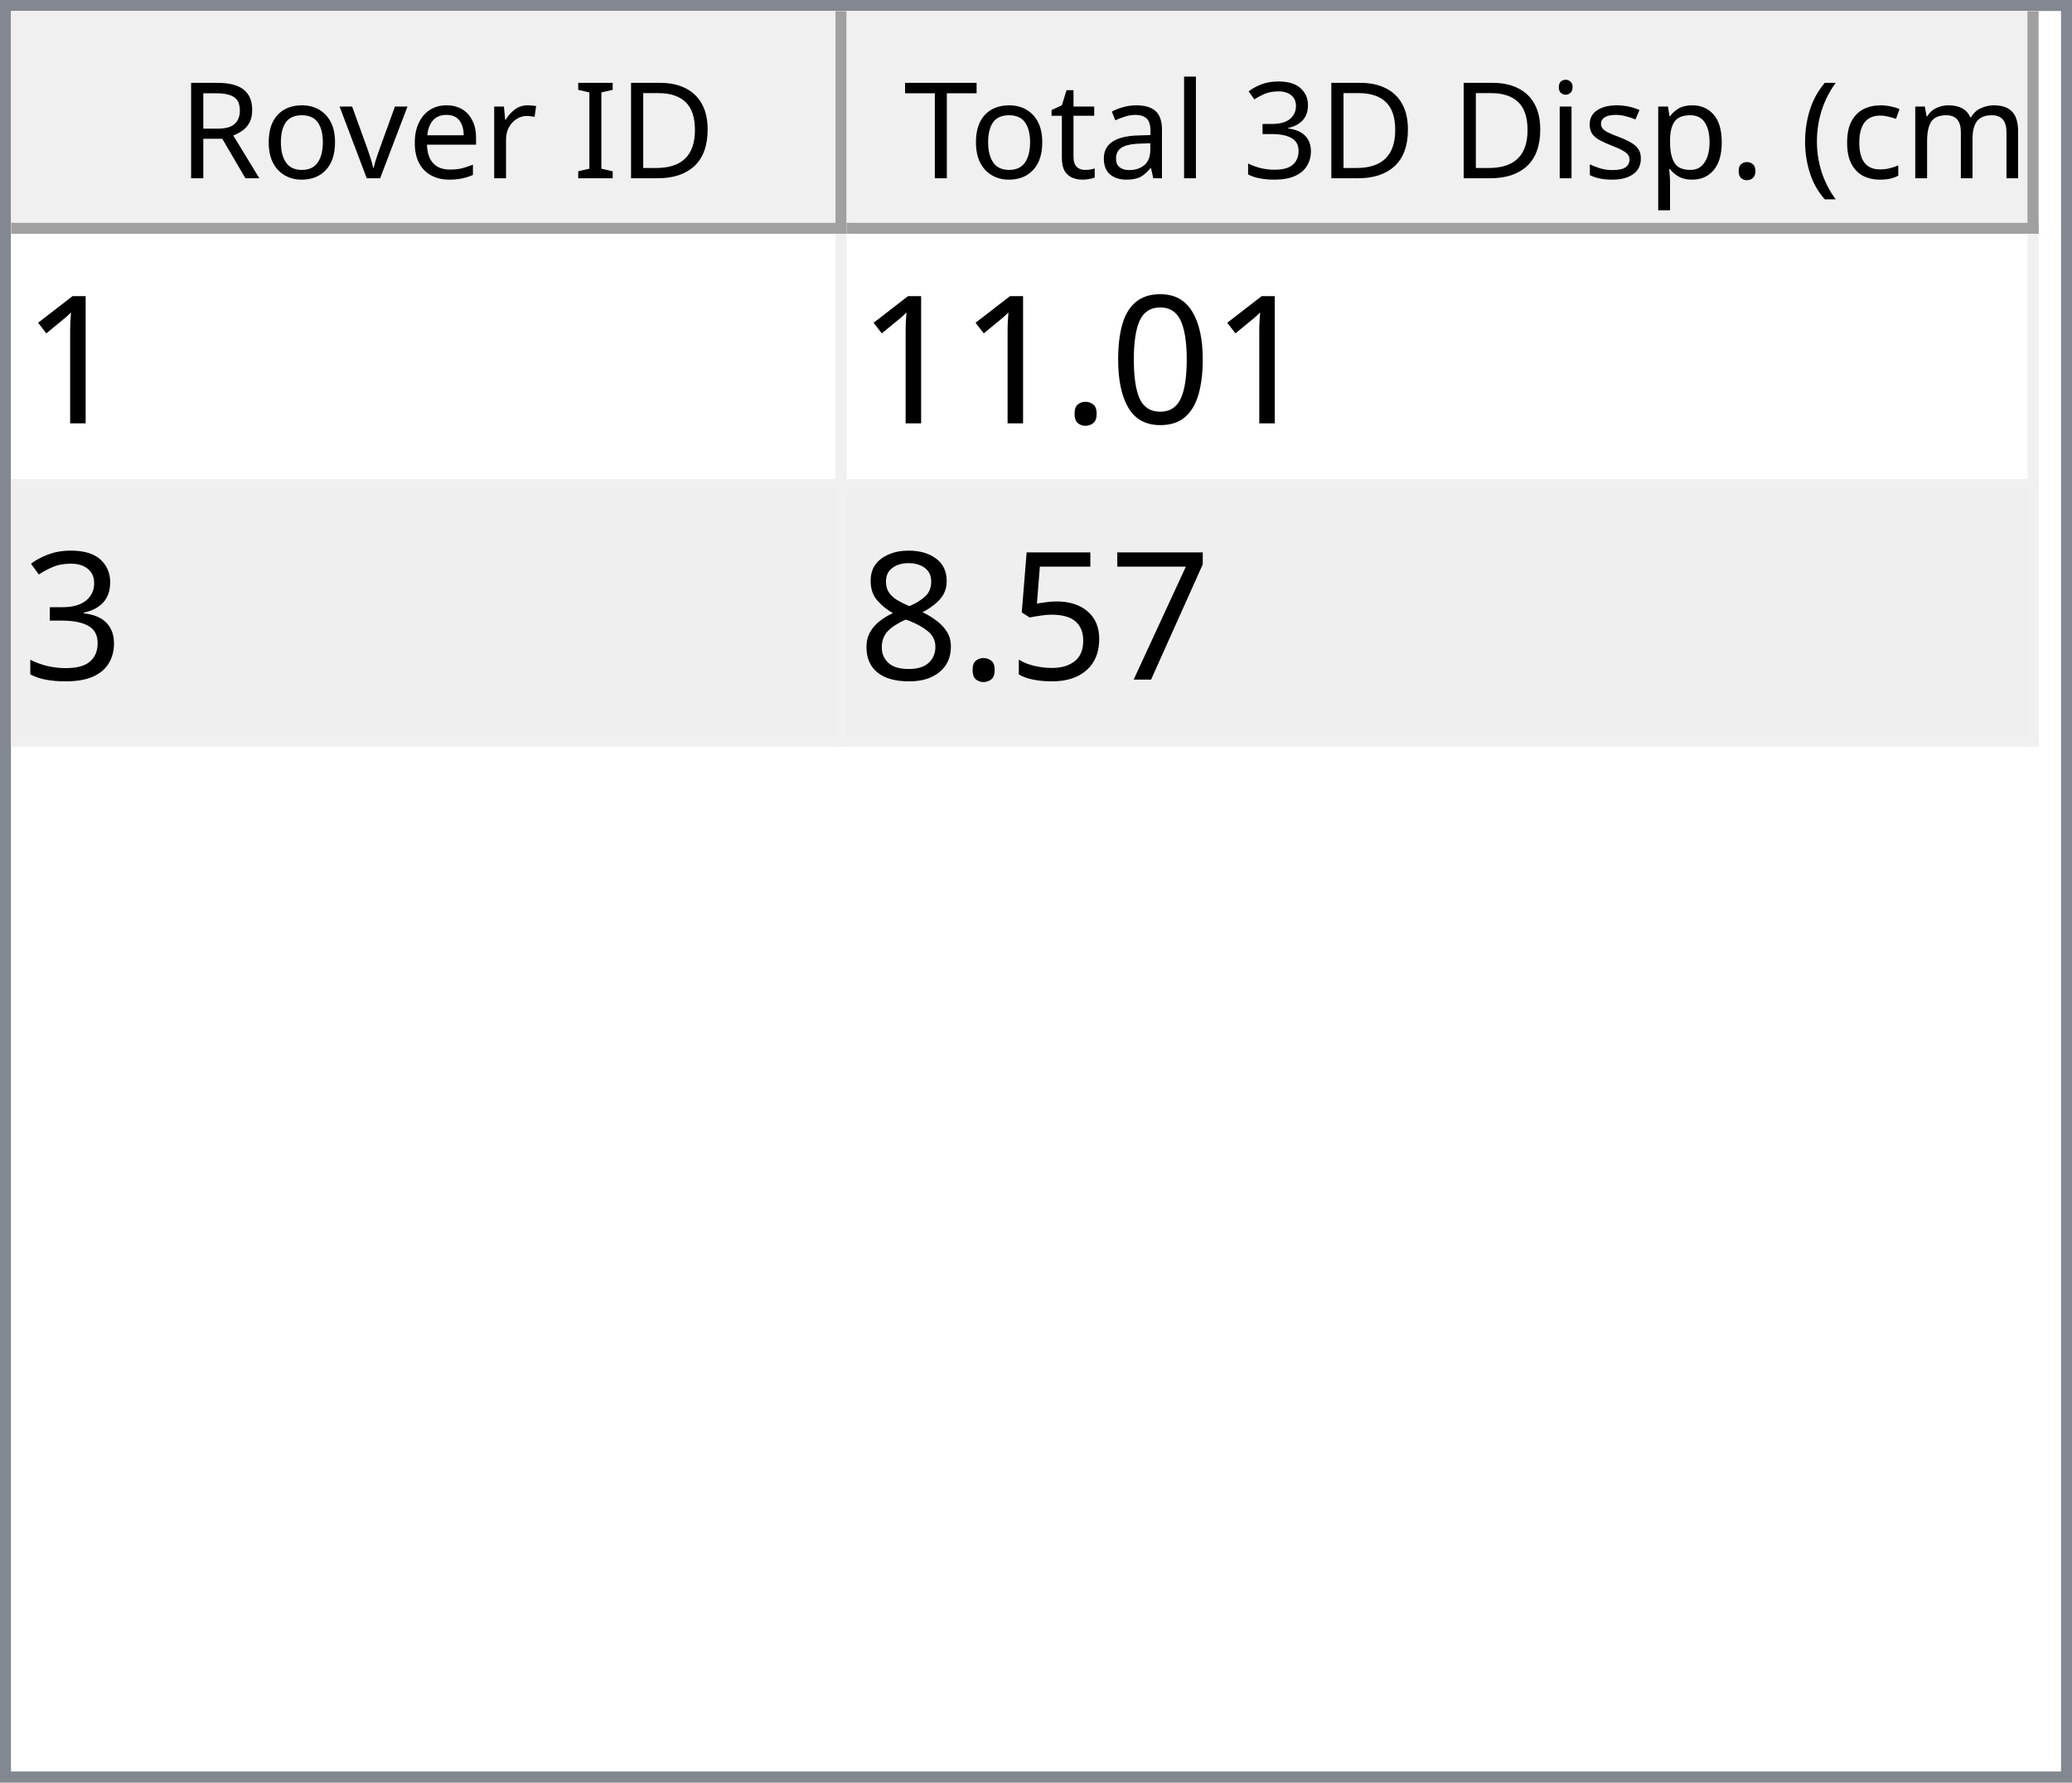
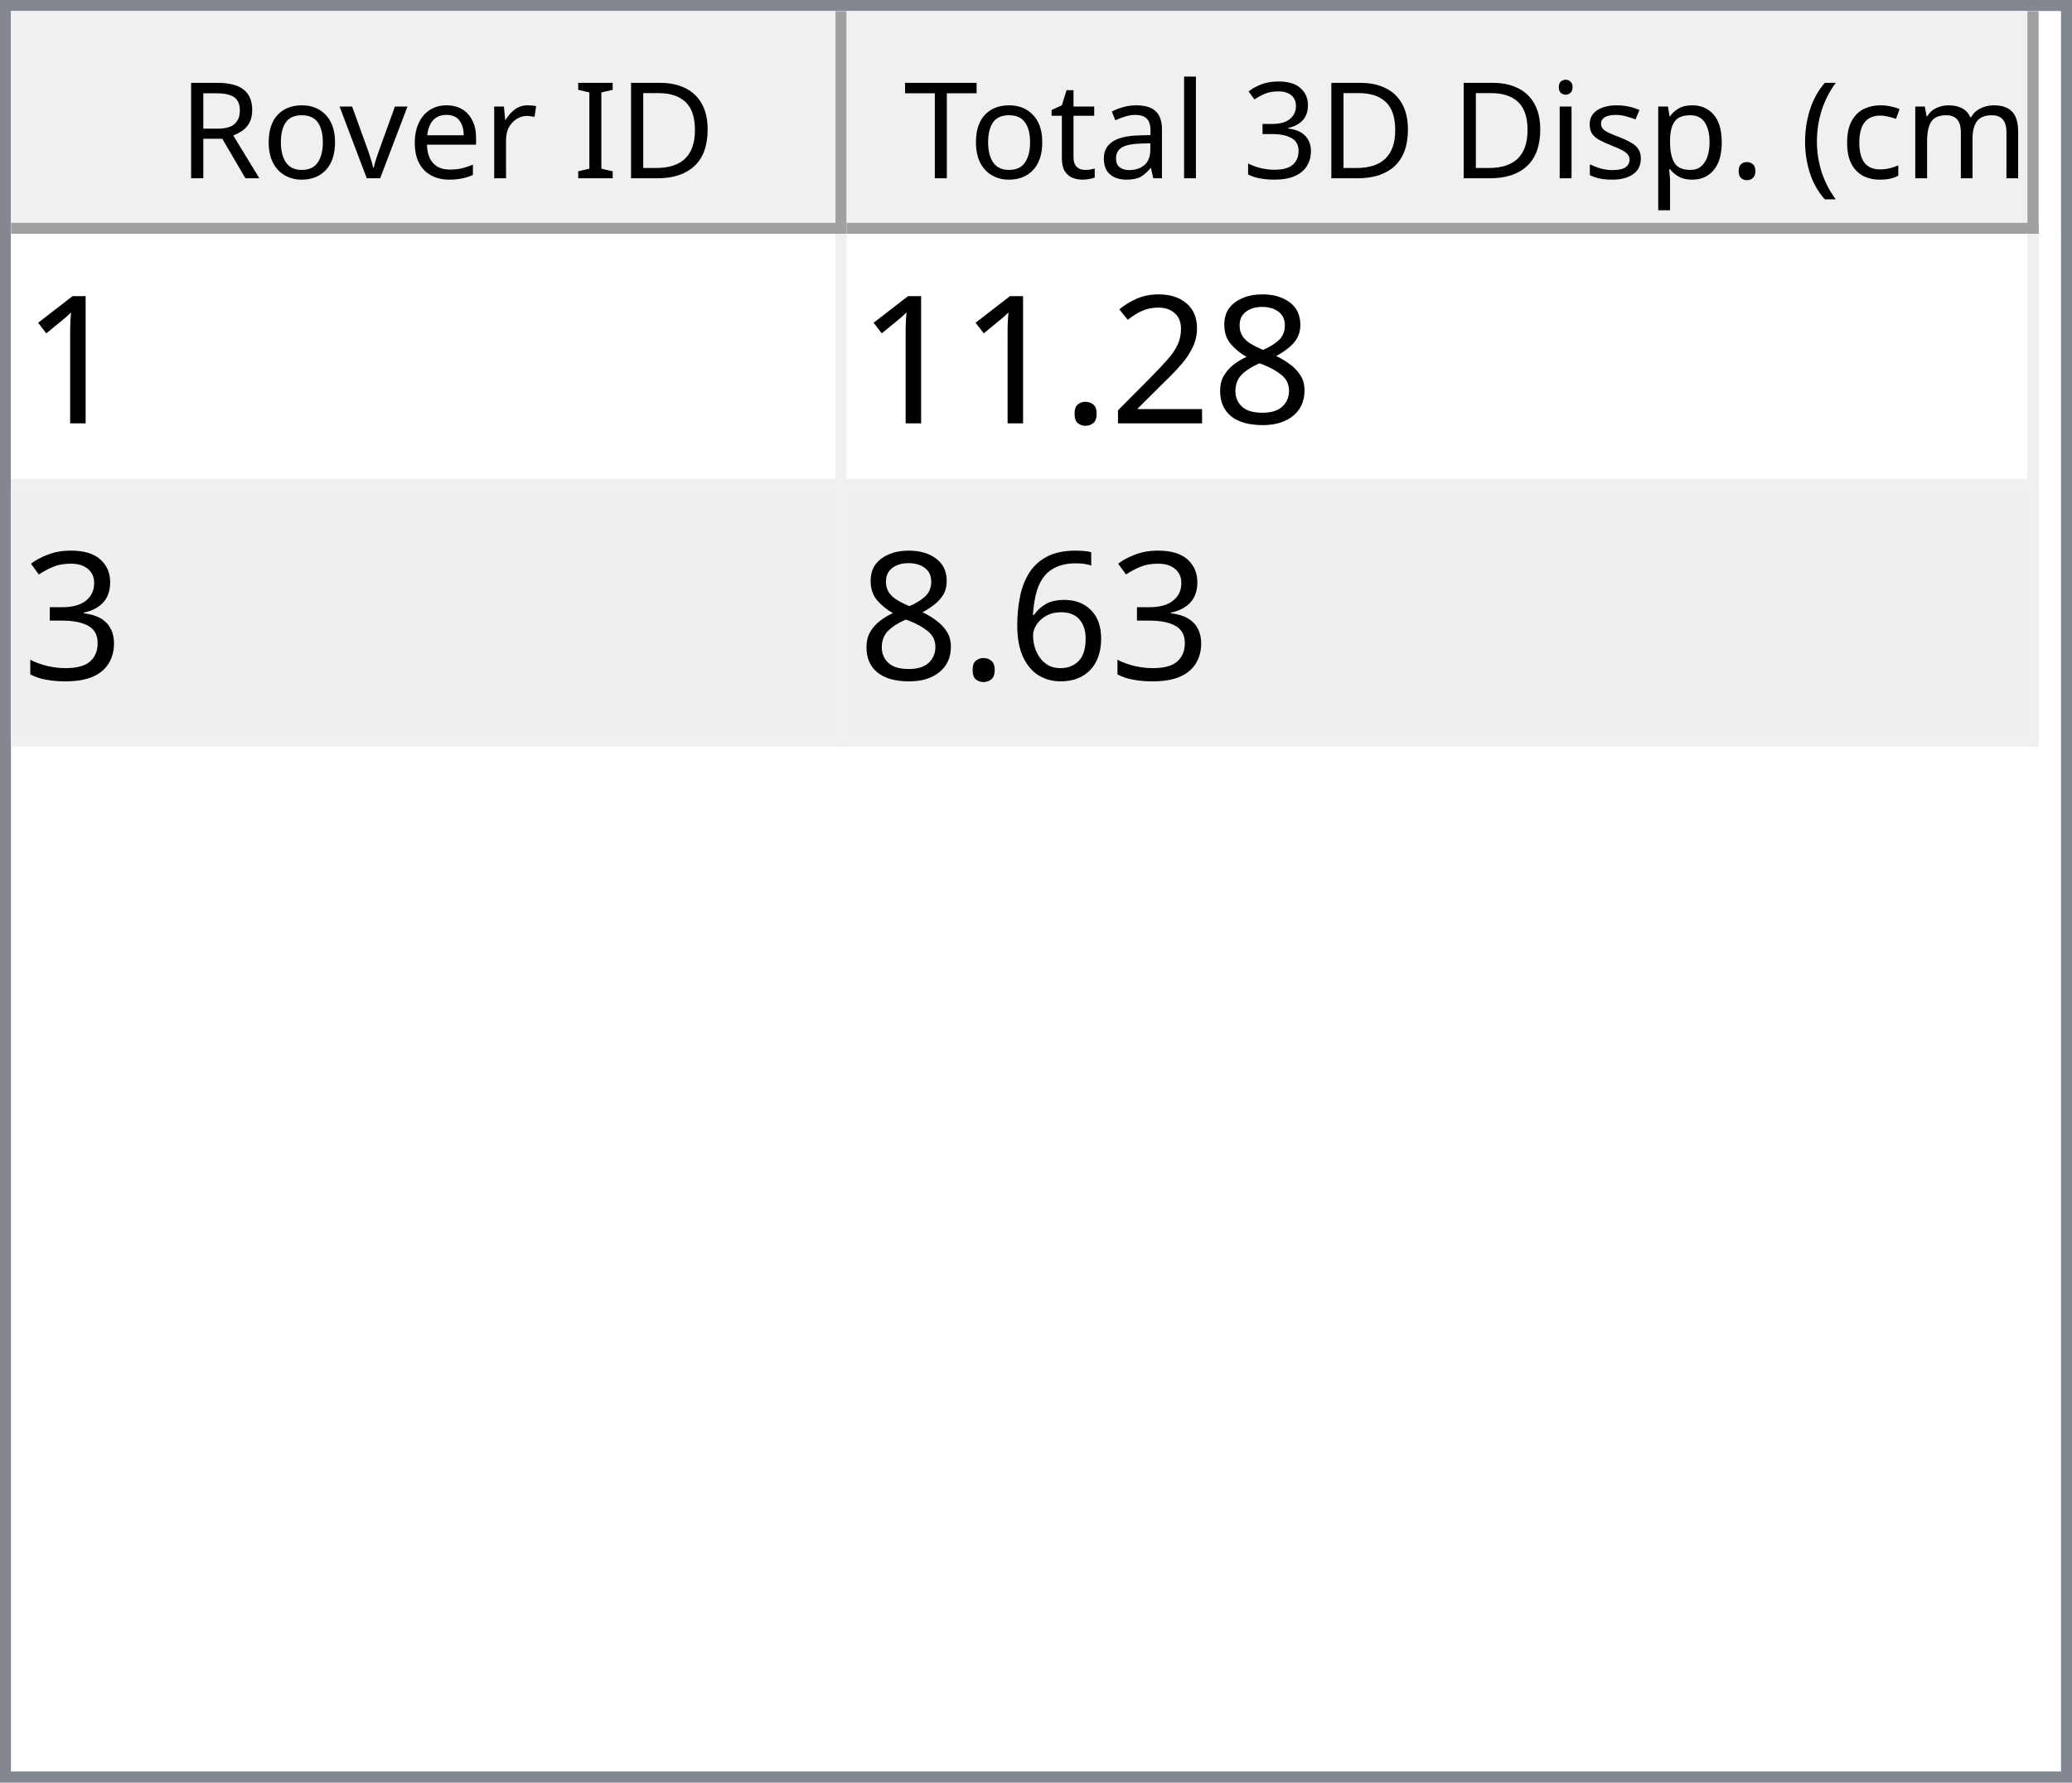
<svg xmlns="http://www.w3.org/2000/svg" style="fill-opacity:1; color-rendering:auto; color-interpolation:auto; text-rendering:auto; stroke:black; stroke-linecap:square; stroke-miterlimit:10; shape-rendering:auto; stroke-opacity:1; fill:black; stroke-dasharray:none; font-weight:normal; stroke-width:1; font-family:'Dialog'; font-style:normal; stroke-linejoin:miter; font-size:12px; stroke-dashoffset:0; image-rendering:auto;" width="186" height="160">
  <defs id="genericDefs" />
  <g>
    <defs id="defs1">
      <clipPath clipPathUnits="userSpaceOnUse" id="clipPath1">
        <path d="M0 0 L186 0 L186 160 L0 160 L0 0 Z" />
      </clipPath>
      <clipPath clipPathUnits="userSpaceOnUse" id="clipPath2">
        <path d="M0 0 L0 160 L186 160 L186 0 Z" />
      </clipPath>
      <clipPath clipPathUnits="userSpaceOnUse" id="clipPath3">
        <path d="M0 0 L0 20 L184 20 L184 0 Z" />
      </clipPath>
      <clipPath clipPathUnits="userSpaceOnUse" id="clipPath4">
        <path d="M0 0 L0 20 L75 20 L75 0 Z" />
      </clipPath>
      <clipPath clipPathUnits="userSpaceOnUse" id="clipPath5">
        <path d="M1 1 L1 19 L74 19 L74 1 Z" />
      </clipPath>
      <clipPath clipPathUnits="userSpaceOnUse" id="clipPath6">
        <path d="M0 0 L0 18 L73 18 L73 0 Z" />
      </clipPath>
      <clipPath clipPathUnits="userSpaceOnUse" id="clipPath7">
        <path d="M-0.5 -0.5 L-0.5 19.5 L74.5 19.5 L74.5 -0.5 Z" />
      </clipPath>
      <clipPath clipPathUnits="userSpaceOnUse" id="clipPath8">
        <path d="M0 0 L0 20 L107 20 L107 0 Z" />
      </clipPath>
      <clipPath clipPathUnits="userSpaceOnUse" id="clipPath9">
        <path d="M1 1 L1 19 L106 19 L106 1 Z" />
      </clipPath>
      <clipPath clipPathUnits="userSpaceOnUse" id="clipPath10">
        <path d="M0 0 L0 18 L105 18 L105 0 Z" />
      </clipPath>
      <clipPath clipPathUnits="userSpaceOnUse" id="clipPath11">
        <path d="M-0.5 -0.5 L-0.5 19.5 L106.5 19.5 L106.5 -0.5 Z" />
      </clipPath>
      <clipPath clipPathUnits="userSpaceOnUse" id="clipPath12">
        <path d="M0 0 L0 138 L184 138 L184 0 Z" />
      </clipPath>
      <clipPath clipPathUnits="userSpaceOnUse" id="clipPath13">
        <path d="M0 0 L0 46 L182 46 L182 0 Z" />
      </clipPath>
      <clipPath clipPathUnits="userSpaceOnUse" id="clipPath14">
        <path d="M-0.5 -0.5 L-0.5 45.5 L181.5 45.5 L181.5 -0.5 Z" />
      </clipPath>
      <clipPath clipPathUnits="userSpaceOnUse" id="clipPath15">
        <path d="M0 0 L0 22 L74 22 L74 0 Z" />
      </clipPath>
      <clipPath clipPathUnits="userSpaceOnUse" id="clipPath16">
        <path d="M0 0 L0 22 L106 22 L106 0 Z" />
      </clipPath>
      <font horiz-adv-x="64.551" id="font1">
        <font-face ascent="107.91" descent="25.098" units-per-em="100" style="font-style:normal; font-family:Segoe UI; font-weight:normal;" />
        <missing-glyph horiz-adv-x="64.551" d="M8.109 0 L8.109 68.266 L56.453 68.266 L56.453 0 L8.109 0 ZM15.328 7.234 L49.219 7.234 L49.219 61.031 L15.328 61.031 L15.328 7.234 Z" />
        <glyph unicode="D" horiz-adv-x="70.117" d="M9.188 0 L9.188 70.016 L28.516 70.016 Q65.531 70.016 65.531 35.891 Q65.531 19.672 55.25 9.836 Q44.969 0 27.734 0 L9.188 0 ZM17.391 62.594 L17.391 7.422 L27.828 7.422 Q41.609 7.422 49.273 14.797 Q56.938 22.172 56.938 35.688 Q56.938 62.594 28.328 62.594 L17.391 62.594 Z" />
        <glyph unicode="I" horiz-adv-x="26.611" d="M17.391 0 L9.188 0 L9.188 70.016 L17.391 70.016 L17.391 0 Z" />
        <glyph unicode=" " horiz-adv-x="27.393" d="" />
        <glyph unicode="r" horiz-adv-x="34.766" d="M34.188 41.891 Q32.078 43.5 28.125 43.5 Q23 43.5 19.555 38.672 Q16.109 33.844 16.109 25.484 L16.109 0 L8.109 0 L8.109 50 L16.109 50 L16.109 39.703 L16.312 39.703 Q18.016 44.969 21.531 47.922 Q25.047 50.875 29.391 50.875 Q32.516 50.875 34.188 50.203 L34.188 41.891 Z" />
        <glyph unicode="e" horiz-adv-x="52.295" d="M48.297 23 L12.984 23 Q13.188 14.656 17.484 10.109 Q21.781 5.562 29.297 5.562 Q37.75 5.562 44.828 11.141 L44.828 3.609 Q38.234 -1.172 27.391 -1.172 Q16.797 -1.172 10.742 5.641 Q4.688 12.453 4.688 24.812 Q4.688 36.469 11.305 43.82 Q17.922 51.172 27.734 51.172 Q37.547 51.172 42.922 44.828 Q48.297 38.484 48.297 27.203 L48.297 23 ZM40.094 29.781 Q40.047 36.719 36.75 40.578 Q33.453 44.438 27.594 44.438 Q21.922 44.438 17.969 40.383 Q14.016 36.328 13.094 29.781 L40.094 29.781 Z" />
        <glyph unicode="v" horiz-adv-x="47.9" d="M47.406 50 L27.484 0 L19.625 0 L0.688 50 L9.469 50 L22.172 13.672 Q23.578 9.672 23.922 6.688 L24.125 6.688 Q24.609 10.453 25.688 13.484 L38.969 50 L47.406 50 Z" />
        <glyph unicode="o" horiz-adv-x="58.594" d="M29 -1.172 Q17.922 -1.172 11.305 5.836 Q4.688 12.844 4.688 24.422 Q4.688 37.016 11.57 44.094 Q18.453 51.172 30.172 51.172 Q41.359 51.172 47.633 44.289 Q53.906 37.406 53.906 25.203 Q53.906 13.234 47.141 6.031 Q40.375 -1.172 29 -1.172 ZM29.594 44.438 Q21.875 44.438 17.383 39.188 Q12.891 33.938 12.891 24.703 Q12.891 15.828 17.43 10.695 Q21.969 5.562 29.594 5.562 Q37.359 5.562 41.531 10.594 Q45.703 15.625 45.703 24.906 Q45.703 34.281 41.531 39.359 Q37.359 44.438 29.594 44.438 Z" />
        <glyph unicode="R" horiz-adv-x="59.814" d="M59.375 0 L49.609 0 L37.891 19.625 Q36.281 22.359 34.766 24.289 Q33.25 26.219 31.664 27.438 Q30.078 28.656 28.25 29.219 Q26.422 29.781 24.125 29.781 L17.391 29.781 L17.391 0 L9.188 0 L9.188 70.016 L30.078 70.016 Q34.672 70.016 38.555 68.867 Q42.438 67.719 45.289 65.375 Q48.141 63.031 49.758 59.547 Q51.375 56.062 51.375 51.375 Q51.375 47.703 50.273 44.656 Q49.172 41.609 47.148 39.211 Q45.125 36.812 42.266 35.133 Q39.406 33.453 35.844 32.516 L35.844 32.328 Q37.594 31.547 38.891 30.547 Q40.188 29.547 41.359 28.18 Q42.531 26.812 43.68 25.078 Q44.828 23.344 46.234 21.047 L59.375 0 ZM17.391 62.594 L17.391 37.203 L28.516 37.203 Q31.594 37.203 34.203 38.133 Q36.812 39.062 38.719 40.797 Q40.625 42.531 41.703 45.047 Q42.781 47.562 42.781 50.688 Q42.781 56.297 39.141 59.445 Q35.5 62.594 28.609 62.594 L17.391 62.594 Z" />
        <glyph unicode=")" horiz-adv-x="30.176" d="M8.297 -15.922 L1.172 -15.922 Q16.406 2.344 16.406 26.812 Q16.406 51.469 1.078 70.016 L8.297 70.016 Q23.531 52.156 23.531 26.703 Q23.531 1.375 8.297 -15.922 Z" />
        <glyph unicode="m" horiz-adv-x="86.133" d="M79.109 0 L71.094 0 L71.094 28.719 Q71.094 37.016 68.531 40.727 Q65.969 44.438 59.906 44.438 Q54.781 44.438 51.195 39.75 Q47.609 35.062 47.609 28.516 L47.609 0 L39.594 0 L39.594 29.688 Q39.594 44.438 28.219 44.438 Q22.953 44.438 19.531 40.016 Q16.109 35.594 16.109 28.516 L16.109 0 L8.109 0 L8.109 50 L16.109 50 L16.109 42.094 L16.312 42.094 Q21.625 51.172 31.844 51.172 Q36.969 51.172 40.773 48.312 Q44.578 45.453 46 40.828 Q51.562 51.172 62.594 51.172 Q79.109 51.172 79.109 30.812 L79.109 0 Z" />
        <glyph unicode="c" horiz-adv-x="46.191" d="M42.188 2.297 Q36.422 -1.172 28.516 -1.172 Q17.828 -1.172 11.258 5.789 Q4.688 12.75 4.688 23.828 Q4.688 36.188 11.766 43.68 Q18.844 51.172 30.672 51.172 Q37.25 51.172 42.281 48.734 L42.281 40.531 Q36.719 44.438 30.375 44.438 Q22.703 44.438 17.797 38.945 Q12.891 33.453 12.891 24.516 Q12.891 15.719 17.508 10.641 Q22.125 5.562 29.891 5.562 Q36.422 5.562 42.188 9.906 L42.188 2.297 Z" />
        <glyph unicode="(" horiz-adv-x="30.176" d="M29.109 -15.922 L21.969 -15.922 Q6.844 1.375 6.844 26.703 Q6.844 52.156 21.969 70.016 L29.203 70.016 Q13.875 51.469 13.875 26.812 Q13.875 2.344 29.109 -15.922 Z" />
        <glyph unicode="." horiz-adv-x="21.68" d="M10.891 -1.078 Q8.641 -1.078 7.055 0.539 Q5.469 2.156 5.469 4.391 Q5.469 6.641 7.055 8.273 Q8.641 9.906 10.891 9.906 Q13.188 9.906 14.797 8.273 Q16.406 6.641 16.406 4.391 Q16.406 2.156 14.797 0.539 Q13.188 -1.078 10.891 -1.078 Z" />
        <glyph unicode="p" horiz-adv-x="58.789" d="M16.312 7.234 L16.109 7.234 L16.109 -23 L8.109 -23 L8.109 50 L16.109 50 L16.109 41.219 L16.312 41.219 Q22.219 51.172 33.594 51.172 Q43.266 51.172 48.688 44.461 Q54.109 37.75 54.109 26.469 Q54.109 13.922 48 6.375 Q41.891 -1.172 31.297 -1.172 Q21.578 -1.172 16.312 7.234 ZM16.109 27.391 L16.109 20.406 Q16.109 14.203 20.141 9.883 Q24.172 5.562 30.375 5.562 Q37.641 5.562 41.773 11.133 Q45.906 16.703 45.906 26.609 Q45.906 34.969 42.047 39.703 Q38.188 44.438 31.594 44.438 Q24.609 44.438 20.359 39.578 Q16.109 34.719 16.109 27.391 Z" />
        <glyph unicode="s" horiz-adv-x="42.432" d="M5.078 1.812 L5.078 10.406 Q11.625 5.562 19.484 5.562 Q30.031 5.562 30.031 12.594 Q30.031 14.594 29.125 15.992 Q28.219 17.391 26.68 18.461 Q25.141 19.531 23.07 20.383 Q21 21.234 18.609 22.172 Q15.281 23.484 12.766 24.828 Q10.25 26.172 8.57 27.859 Q6.891 29.547 6.031 31.695 Q5.172 33.844 5.172 36.719 Q5.172 40.234 6.789 42.945 Q8.406 45.656 11.086 47.484 Q13.766 49.312 17.211 50.242 Q20.656 51.172 24.312 51.172 Q30.812 51.172 35.938 48.922 L35.938 40.828 Q30.422 44.438 23.25 44.438 Q21 44.438 19.195 43.922 Q17.391 43.406 16.094 42.477 Q14.797 41.547 14.086 40.258 Q13.375 38.969 13.375 37.406 Q13.375 35.453 14.086 34.133 Q14.797 32.812 16.164 31.789 Q17.531 30.766 19.484 29.938 Q21.438 29.109 23.922 28.125 Q27.25 26.859 29.883 25.516 Q32.516 24.172 34.375 22.484 Q36.234 20.797 37.234 18.602 Q38.234 16.406 38.234 13.375 Q38.234 9.672 36.602 6.938 Q34.969 4.203 32.234 2.398 Q29.5 0.594 25.93 -0.289 Q22.359 -1.172 18.453 -1.172 Q10.75 -1.172 5.078 1.812 Z" />
        <glyph unicode="i" horiz-adv-x="24.219" d="M12.203 62.703 Q10.062 62.703 8.547 64.164 Q7.031 65.625 7.031 67.875 Q7.031 70.125 8.547 71.609 Q10.062 73.094 12.203 73.094 Q14.406 73.094 15.945 71.609 Q17.484 70.125 17.484 67.875 Q17.484 65.719 15.945 64.211 Q14.406 62.703 12.203 62.703 ZM16.109 0 L8.109 0 L8.109 50 L16.109 50 L16.109 0 Z" />
        <glyph unicode="3" horiz-adv-x="53.906" d="M46.531 19.828 Q46.531 15.094 44.75 11.211 Q42.969 7.328 39.719 4.57 Q36.469 1.812 31.93 0.297 Q27.391 -1.219 21.922 -1.219 Q11.922 -1.219 6 2.594 L6 11.188 Q13.094 5.609 22.219 5.609 Q25.875 5.609 28.828 6.539 Q31.781 7.469 33.906 9.227 Q36.031 10.984 37.18 13.477 Q38.328 15.969 38.328 19.094 Q38.328 32.812 18.797 32.812 L12.984 32.812 L12.984 39.594 L18.5 39.594 Q35.797 39.594 35.797 52.484 Q35.797 64.406 22.609 64.406 Q15.188 64.406 8.688 59.422 L8.688 67.188 Q15.375 71.188 24.609 71.188 Q29 71.188 32.57 69.969 Q36.141 68.75 38.68 66.555 Q41.219 64.359 42.609 61.281 Q44 58.203 44 54.5 Q44 40.672 30.031 36.719 L30.031 36.531 Q33.594 36.141 36.625 34.797 Q39.656 33.453 41.852 31.305 Q44.047 29.156 45.289 26.25 Q46.531 23.344 46.531 19.828 Z" />
        <glyph unicode="l" horiz-adv-x="24.219" d="M16.109 0 L8.109 0 L8.109 74.031 L16.109 74.031 L16.109 0 Z" />
        <glyph unicode="a" horiz-adv-x="50.879" d="M43.891 0 L35.891 0 L35.891 7.812 L35.688 7.812 Q30.469 -1.172 20.312 -1.172 Q12.844 -1.172 8.617 2.781 Q4.391 6.734 4.391 13.281 Q4.391 27.297 20.906 29.594 L35.891 31.688 Q35.891 44.438 25.594 44.438 Q16.547 44.438 9.281 38.281 L9.281 46.484 Q16.656 51.172 26.266 51.172 Q43.891 51.172 43.891 32.516 L43.891 0 ZM35.891 25.297 L23.828 23.641 Q18.266 22.859 15.43 20.875 Q12.594 18.891 12.594 13.875 Q12.594 10.203 15.211 7.883 Q17.828 5.562 22.172 5.562 Q28.125 5.562 32.008 9.742 Q35.891 13.922 35.891 20.312 L35.891 25.297 Z" />
        <glyph unicode="t" horiz-adv-x="33.887" d="M31.297 0.484 Q28.469 -1.078 23.828 -1.078 Q10.688 -1.078 10.688 13.578 L10.688 43.172 L2.094 43.172 L2.094 50 L10.688 50 L10.688 62.203 L18.703 64.797 L18.703 50 L31.297 50 L31.297 43.172 L18.703 43.172 L18.703 14.984 Q18.703 9.969 20.414 7.82 Q22.125 5.672 26.078 5.672 Q29.109 5.672 31.297 7.328 L31.297 0.484 Z" />
        <glyph unicode="T" horiz-adv-x="52.393" d="M50.594 62.594 L30.375 62.594 L30.375 0 L22.172 0 L22.172 62.594 L2 62.594 L2 70.016 L50.594 70.016 L50.594 62.594 Z" />
      </font>
      <font horiz-adv-x="75.0" id="font2">
        <font-face ascent="100.537" descent="21.973" units-per-em="100" style="font-style:normal; font-family:sans-serif; font-weight:normal;" />
        <missing-glyph horiz-adv-x="75.0" d="M12.5 0 L12.5 62.5 L62.5 62.5 L62.5 0 L12.5 0 ZM14.062 1.562 L60.938 1.562 L60.938 60.938 L14.062 60.938 L14.062 1.562 Z" />
        <glyph unicode="1" horiz-adv-x="55.615" d="M37.25 0 L28.469 0 L28.469 56 Q25.297 52.984 20.141 49.953 Q14.984 46.922 10.891 45.406 L10.891 53.906 Q18.266 57.375 23.781 62.305 Q29.297 67.234 31.594 71.875 L37.25 71.875 L37.25 0 Z" />
-         <glyph unicode="0" horiz-adv-x="55.615" d="M4.156 35.297 Q4.156 48 6.766 55.742 Q9.375 63.484 14.523 67.68 Q19.672 71.875 27.484 71.875 Q33.25 71.875 37.594 69.555 Q41.938 67.234 44.773 62.867 Q47.609 58.5 49.219 52.227 Q50.828 45.953 50.828 35.297 Q50.828 22.703 48.242 14.969 Q45.656 7.234 40.508 3.008 Q35.359 -1.219 27.484 -1.219 Q17.141 -1.219 11.234 6.203 Q4.156 15.141 4.156 35.297 ZM13.188 35.297 Q13.188 17.672 17.312 11.836 Q21.438 6 27.484 6 Q33.547 6 37.672 11.859 Q41.797 17.719 41.797 35.297 Q41.797 52.984 37.672 58.789 Q33.547 64.594 27.391 64.594 Q21.344 64.594 17.719 59.469 Q13.188 52.938 13.188 35.297 Z" />
+         <glyph unicode="8" horiz-adv-x="55.615" d="M17.672 38.812 Q12.203 40.828 9.57 44.539 Q6.938 48.25 6.938 53.422 Q6.938 61.234 12.555 66.555 Q18.172 71.875 27.484 71.875 Q36.859 71.875 42.578 66.43 Q48.297 60.984 48.297 53.172 Q48.297 48.188 45.68 44.508 Q43.062 40.828 37.75 38.812 Q44.344 36.672 47.781 31.883 Q51.219 27.094 51.219 20.453 Q51.219 11.281 44.727 5.031 Q38.234 -1.219 27.641 -1.219 Q17.047 -1.219 10.547 5.055 Q4.047 11.328 4.047 20.703 Q4.047 27.688 7.594 32.398 Q11.141 37.109 17.672 38.812 ZM15.922 53.719 Q15.922 48.641 19.195 45.414 Q22.469 42.188 27.688 42.188 Q32.766 42.188 36.016 45.383 Q39.266 48.578 39.266 53.219 Q39.266 58.062 35.914 61.359 Q32.562 64.656 27.594 64.656 Q22.562 64.656 19.242 61.43 Q15.922 58.203 15.922 53.719 ZM13.094 20.656 Q13.094 16.891 14.875 13.375 Q16.656 9.859 20.172 7.93 Q23.688 6 27.734 6 Q34.031 6 38.133 10.055 Q42.234 14.109 42.234 20.359 Q42.234 26.703 38.016 30.859 Q33.797 35.016 27.438 35.016 Q21.234 35.016 17.164 30.914 Q13.094 26.812 13.094 20.656 Z" />
+         <glyph unicode="2" horiz-adv-x="55.615" d="M50.344 8.453 L50.344 0 L3.031 0 Q2.938 3.172 4.047 6.109 Q5.859 10.938 9.836 15.625 Q13.812 20.312 21.344 26.469 Q33.016 36.031 37.117 41.625 Q41.219 47.219 41.219 52.203 Q41.219 57.422 37.477 61.008 Q33.734 64.594 27.734 64.594 Q21.391 64.594 17.578 60.789 Q13.766 56.984 13.719 50.25 L4.688 51.172 Q5.609 61.281 11.664 66.578 Q17.719 71.875 27.938 71.875 Q38.234 71.875 44.242 66.164 Q50.25 60.453 50.25 52 Q50.25 47.703 48.492 43.555 Q46.734 39.406 42.656 34.812 Q38.578 30.219 29.109 22.219 Q21.188 15.578 18.945 13.211 Q16.703 10.844 15.234 8.453 L50.344 8.453 Z" />
        <glyph unicode="." horiz-adv-x="27.783" d="M9.078 0 L9.078 10.016 L19.094 10.016 L19.094 0 L9.078 0 Z" />
        <glyph unicode="3" horiz-adv-x="55.615" d="M4.203 18.891 L12.984 20.062 Q14.5 12.594 18.141 9.297 Q21.781 6 27 6 Q33.203 6 37.477 10.297 Q41.75 14.594 41.75 20.953 Q41.75 27 37.797 30.93 Q33.844 34.859 27.734 34.859 Q25.25 34.859 21.531 33.891 L22.516 41.609 Q23.391 41.5 23.922 41.5 Q29.547 41.5 34.039 44.43 Q38.531 47.359 38.531 53.469 Q38.531 58.297 35.258 61.477 Q31.984 64.656 26.812 64.656 Q21.688 64.656 18.266 61.43 Q14.844 58.203 13.875 51.766 L5.078 53.328 Q6.688 62.156 12.398 67.016 Q18.109 71.875 26.609 71.875 Q32.469 71.875 37.398 69.359 Q42.328 66.844 44.945 62.5 Q47.562 58.156 47.562 53.266 Q47.562 48.641 45.07 44.828 Q42.578 41.016 37.703 38.766 Q44.047 37.312 47.562 32.695 Q51.078 28.078 51.078 21.141 Q51.078 11.766 44.242 5.25 Q37.406 -1.266 26.953 -1.266 Q17.531 -1.266 11.305 4.352 Q5.078 9.969 4.203 18.891 Z" />
-         <glyph unicode="7" horiz-adv-x="55.615" d="M4.734 62.203 L4.734 70.656 L51.078 70.656 L51.078 63.812 Q44.234 56.547 37.523 44.484 Q30.812 32.422 27.156 19.672 Q24.516 10.688 23.781 0 L14.75 0 Q14.891 8.453 18.062 20.414 Q21.234 32.375 27.172 43.484 Q33.109 54.594 39.797 62.203 L4.734 62.203 Z" />
-         <glyph unicode="5" horiz-adv-x="55.615" d="M4.156 18.75 L13.375 19.531 Q14.406 12.797 18.141 9.398 Q21.875 6 27.156 6 Q33.5 6 37.891 10.789 Q42.281 15.578 42.281 23.484 Q42.281 31 38.062 35.352 Q33.844 39.703 27 39.703 Q22.75 39.703 19.336 37.773 Q15.922 35.844 13.969 32.766 L5.719 33.844 L12.641 70.609 L48.25 70.609 L48.25 62.203 L19.672 62.203 L15.828 42.969 Q22.266 47.469 29.344 47.469 Q38.719 47.469 45.164 40.969 Q51.609 34.469 51.609 24.266 Q51.609 14.547 45.953 7.469 Q39.062 -1.219 27.156 -1.219 Q17.391 -1.219 11.211 4.25 Q5.031 9.719 4.156 18.75 Z" />
-         <glyph unicode="8" horiz-adv-x="55.615" d="M17.672 38.812 Q12.203 40.828 9.57 44.539 Q6.938 48.25 6.938 53.422 Q6.938 61.234 12.555 66.555 Q18.172 71.875 27.484 71.875 Q36.859 71.875 42.578 66.43 Q48.297 60.984 48.297 53.172 Q48.297 48.188 45.68 44.508 Q43.062 40.828 37.75 38.812 Q44.344 36.672 47.781 31.883 Q51.219 27.094 51.219 20.453 Q51.219 11.281 44.727 5.031 Q38.234 -1.219 27.641 -1.219 Q17.047 -1.219 10.547 5.055 Q4.047 11.328 4.047 20.703 Q4.047 27.688 7.594 32.398 Q11.141 37.109 17.672 38.812 ZM15.922 53.719 Q15.922 48.641 19.195 45.414 Q22.469 42.188 27.688 42.188 Q32.766 42.188 36.016 45.383 Q39.266 48.578 39.266 53.219 Q39.266 58.062 35.914 61.359 Q32.562 64.656 27.594 64.656 Q22.562 64.656 19.242 61.43 Q15.922 58.203 15.922 53.719 ZM13.094 20.656 Q13.094 16.891 14.875 13.375 Q16.656 9.859 20.172 7.93 Q23.688 6 27.734 6 Q34.031 6 38.133 10.055 Q42.234 14.109 42.234 20.359 Q42.234 26.703 38.016 30.859 Q33.797 35.016 27.438 35.016 Q21.234 35.016 17.164 30.914 Q13.094 26.812 13.094 20.656 Z" />
+         <glyph unicode="6" horiz-adv-x="55.615" d="M49.75 54.047 L41.016 53.375 Q39.844 58.547 37.703 60.891 Q34.125 64.656 28.906 64.656 Q24.703 64.656 21.531 62.312 Q17.391 59.281 14.992 53.469 Q12.594 47.656 12.5 36.922 Q15.672 41.75 20.266 44.094 Q24.859 46.438 29.891 46.438 Q38.672 46.438 44.852 39.969 Q51.031 33.5 51.031 23.25 Q51.031 16.5 48.125 10.719 Q45.219 4.938 40.141 1.859 Q35.062 -1.219 28.609 -1.219 Q17.625 -1.219 10.695 6.859 Q3.766 14.938 3.766 33.5 Q3.766 54.25 11.422 63.672 Q18.109 71.875 29.438 71.875 Q37.891 71.875 43.289 67.141 Q48.688 62.406 49.75 54.047 ZM13.875 23.188 Q13.875 18.656 15.797 14.508 Q17.719 10.359 21.188 8.18 Q24.656 6 28.469 6 Q34.031 6 38.039 10.492 Q42.047 14.984 42.047 22.703 Q42.047 30.125 38.086 34.398 Q34.125 38.672 28.125 38.672 Q22.172 38.672 18.023 34.398 Q13.875 30.125 13.875 23.188 Z" />
      </font>
    </defs>
    <g style="fill:white; stroke:white;">
      <rect x="0" y="0" width="186" style="clip-path:url(#clipPath1); stroke:none;" height="160" />
    </g>
    <g style="fill:white; text-rendering:optimizeSpeed; color-rendering:optimizeSpeed; image-rendering:optimizeSpeed; shape-rendering:crispEdges; stroke:white; color-interpolation:sRGB;">
      <rect x="0" width="186" height="160" y="0" style="stroke:none;" />
      <path style="stroke:none;" d="M0 160 L186 160 L186 0 L0 0 Z" />
    </g>
    <g style="fill:rgb(240,240,240); font-family:'Segoe UI'; stroke:rgb(240,240,240);">
      <rect x="0" y="0" width="186" style="clip-path:url(#clipPath2); stroke:none;" height="160" />
    </g>
    <g style="fill:rgb(130,135,144); font-family:'Segoe UI'; stroke:rgb(130,135,144);">
      <path d="M0 0 L186 0 L186 160 L0 160 L0 0 ZM1 1 L185 1 L185 159 L1 159 L1 1 Z" style="fill-rule:evenodd; clip-path:url(#clipPath2); stroke:none;" />
    </g>
    <g style="fill:white; font-family:'Segoe UI'; stroke:white;" transform="translate(1,1)">
      <rect x="0" y="0" width="184" style="clip-path:url(#clipPath3); stroke:none;" height="20" />
    </g>
    <g style="fill:rgb(240,240,240); font-family:'Segoe UI'; stroke:rgb(240,240,240);" transform="translate(1,1)">
      <rect x="0" y="0" width="75" style="clip-path:url(#clipPath4); stroke:none;" height="20" />
    </g>
    <g style="font-family:'Segoe UI';" transform="translate(2,2)">
      <text x="14" xml:space="preserve" y="14" style="clip-path:url(#clipPath6); stroke:none;">Rover ID</text>
    </g>
    <g style="fill:rgb(160,160,160); font-family:'Segoe UI'; stroke:rgb(160,160,160); stroke-linejoin:bevel;" transform="translate(1.5,1.5)">
      <line x1="74" x2="74" y1="0" style="fill:none; clip-path:url(#clipPath7);" y2="19" />
    </g>
    <g style="fill:rgb(160,160,160); font-family:'Segoe UI'; stroke:rgb(160,160,160); stroke-linejoin:bevel;" transform="matrix(1,0,0,1,1,1) translate(0.5,0.5)">
      <line x1="0" x2="74" y1="19" style="fill:none; clip-path:url(#clipPath7);" y2="19" />
    </g>
    <g style="fill:rgb(240,240,240); font-family:'Segoe UI'; stroke:rgb(240,240,240);" transform="translate(76,1)">
      <rect x="0" y="0" width="107" style="clip-path:url(#clipPath8); stroke:none;" height="20" />
    </g>
    <g style="font-family:'Segoe UI';" transform="translate(77,2)">
      <text x="1" xml:space="preserve" y="14" style="clip-path:url(#clipPath10); stroke:none;"> Total 3D Disp. (cm)</text>
    </g>
    <g style="fill:rgb(160,160,160); font-family:'Segoe UI'; stroke:rgb(160,160,160); stroke-linejoin:bevel;" transform="translate(76.5,1.5)">
      <line x1="106" x2="106" y1="0" style="fill:none; clip-path:url(#clipPath11);" y2="19" />
    </g>
    <g style="fill:rgb(160,160,160); font-family:'Segoe UI'; stroke:rgb(160,160,160); stroke-linejoin:bevel;" transform="matrix(1,0,0,1,76,1) translate(0.5,0.5)">
      <line x1="0" x2="106" y1="19" style="fill:none; clip-path:url(#clipPath11);" y2="19" />
    </g>
    <g style="fill:white; font-family:'Segoe UI'; stroke:white;" transform="translate(1,21)">
      <rect x="0" y="0" width="184" style="clip-path:url(#clipPath12); stroke:none;" height="138" />
    </g>
    <g style="fill:rgb(240,240,240); font-size:16px; font-family:sans-serif; stroke:rgb(240,240,240);" transform="translate(1,21)">
      <rect x="0" y="0" width="182" style="clip-path:url(#clipPath13); stroke:none;" height="46" />
      <line transform="translate(0.5,0.5)" x1="0" x2="181" y1="22" style="clip-path:url(#clipPath14); fill:none; stroke-linejoin:bevel;" y2="22" />
    </g>
    <g transform="matrix(1,0,0,1,1,21) translate(0.5,0.5)" style="fill:rgb(240,240,240); font-size:16px; font-family:sans-serif; stroke:rgb(240,240,240); stroke-linejoin:bevel;">
      <line x1="0" x2="181" y1="45" style="fill:none; clip-path:url(#clipPath14);" y2="45" />
    </g>
    <g transform="matrix(1,0,0,1,1,21) translate(0.5,0.5)" style="fill:rgb(240,240,240); font-size:16px; font-family:sans-serif; stroke:rgb(240,240,240); stroke-linejoin:bevel;">
      <line x1="74" x2="74" y1="0" style="fill:none; clip-path:url(#clipPath14);" y2="45" />
    </g>
    <g transform="matrix(1,0,0,1,1,21) translate(0.5,0.5)" style="fill:rgb(240,240,240); font-size:16px; font-family:sans-serif; stroke:rgb(240,240,240); stroke-linejoin:bevel;">
      <line x1="181" x2="181" y1="0" style="fill:none; clip-path:url(#clipPath14);" y2="45" />
    </g>
    <g style="fill:white; font-size:16px; font-family:sans-serif; stroke:white;" transform="matrix(1,0,0,1,1,21)">
      <rect x="0" y="0" width="74" style="clip-path:url(#clipPath15); stroke:none;" height="22" />
      <text x="1" y="17" style="fill:black; clip-path:url(#clipPath15); stroke:none;" xml:space="preserve">1</text>
    </g>
    <g style="fill:white; font-size:16px; font-family:sans-serif; stroke:white;" transform="matrix(1,0,0,1,1,21) translate(75,0)">
      <rect x="0" y="0" width="106" style="clip-path:url(#clipPath16); stroke:none;" height="22" />
-       <text x="1" y="17" style="fill:black; clip-path:url(#clipPath16); stroke:none;" xml:space="preserve">11.01</text>
+       <text x="1" y="17" style="fill:black; clip-path:url(#clipPath16); stroke:none;" xml:space="preserve">11.28</text>
    </g>
    <g style="fill:rgb(239,239,239); font-size:16px; font-family:sans-serif; stroke:rgb(239,239,239);" transform="matrix(1,0,0,1,1,21) translate(0,23)">
      <rect x="0" y="0" width="74" style="clip-path:url(#clipPath15); stroke:none;" height="22" />
      <text x="1" y="17" style="fill:black; clip-path:url(#clipPath15); stroke:none;" xml:space="preserve">3</text>
    </g>
    <g style="fill:rgb(239,239,239); font-size:16px; font-family:sans-serif; stroke:rgb(239,239,239);" transform="matrix(1,0,0,1,1,21) translate(75,23)">
      <rect x="0" y="0" width="106" style="clip-path:url(#clipPath16); stroke:none;" height="22" />
-       <text x="1" y="17" style="fill:black; clip-path:url(#clipPath16); stroke:none;" xml:space="preserve">8.57</text>
+       <text x="1" y="17" style="fill:black; clip-path:url(#clipPath16); stroke:none;" xml:space="preserve">8.63</text>
    </g>
  </g>
</svg>
